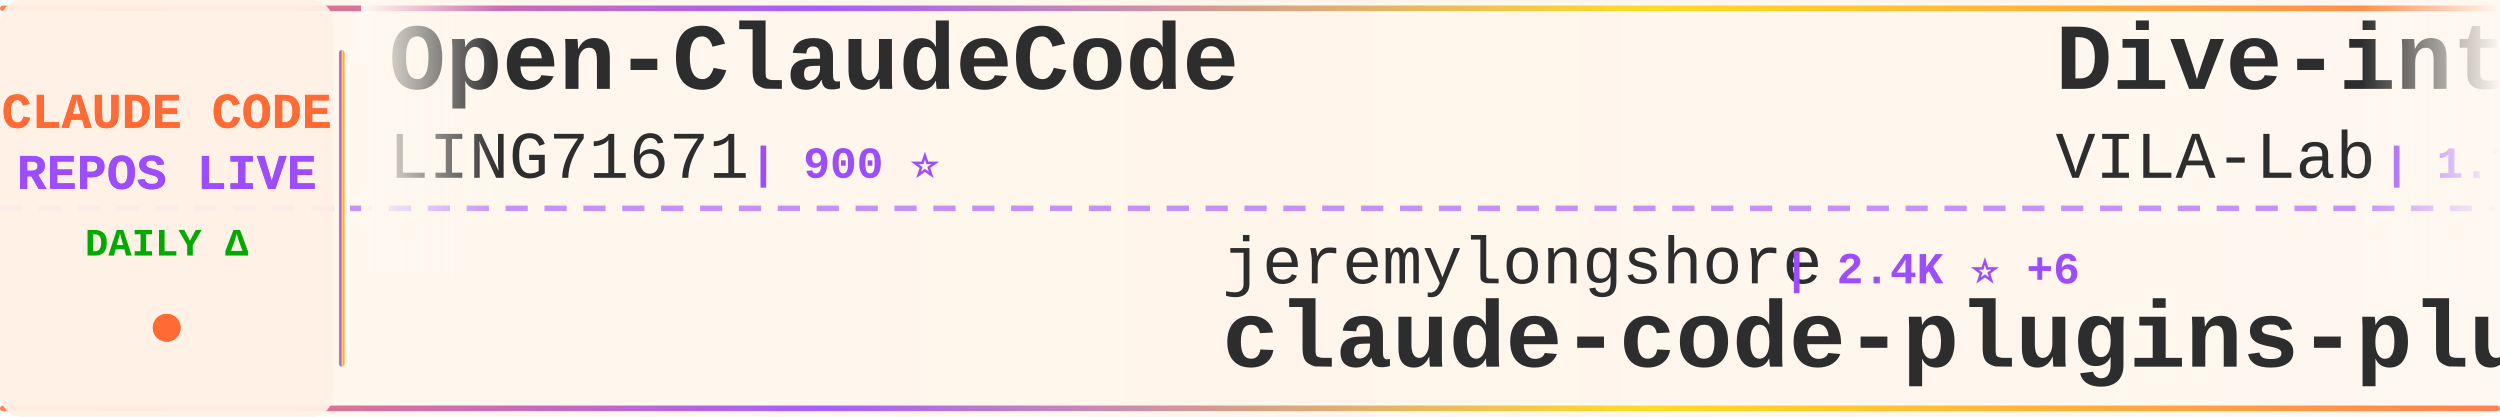
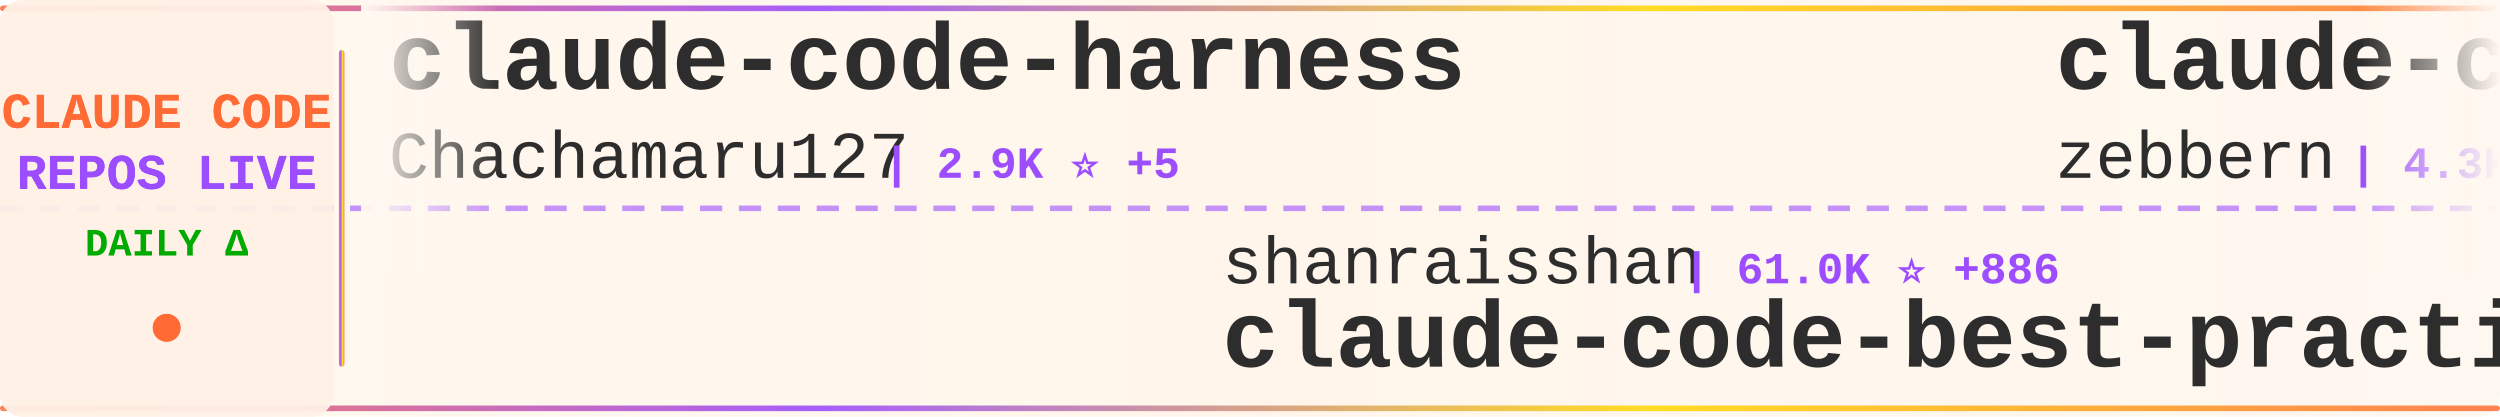
<svg xmlns="http://www.w3.org/2000/svg" width="900" height="150">
  <defs>
    <linearGradient id="tickerBg" x1="0%" y1="0%" x2="100%" y2="0%">
      <stop offset="0%" style="stop-color:#fff8f0;stop-opacity:0.98" />
      <stop offset="50%" style="stop-color:#fff5eb;stop-opacity:1" />
      <stop offset="100%" style="stop-color:#fff8f0;stop-opacity:0.98" />
    </linearGradient>
    <linearGradient id="borderGrad" x1="0%" y1="0%" x2="100%" y2="0%">
      <stop offset="0%" style="stop-color:#FF6B35;stop-opacity:0.85">
        <animate attributeName="stop-opacity" values="0.85;1;0.85" dur="2s" repeatCount="indefinite" />
      </stop>
      <stop offset="33%" style="stop-color:#9C4EFF;stop-opacity:0.9">
        <animate attributeName="stop-opacity" values="0.9;1;0.9" dur="2.2s" repeatCount="indefinite" />
      </stop>
      <stop offset="66%" style="stop-color:#FFD700;stop-opacity:0.85">
        <animate attributeName="stop-opacity" values="0.85;1;0.85" dur="1.8s" repeatCount="indefinite" />
      </stop>
      <stop offset="100%" style="stop-color:#FF6B35;stop-opacity:0.85">
        <animate attributeName="stop-opacity" values="0.85;1;0.85" dur="2s" repeatCount="indefinite" />
      </stop>
    </linearGradient>
    <filter id="textGlow">
      <feGaussianBlur stdDeviation="0.15" result="coloredBlur" />
      <feMerge>
        <feMergeNode in="coloredBlur" />
        <feMergeNode in="SourceGraphic" />
      </feMerge>
    </filter>
    <filter id="metricGlow">
      <feGaussianBlur stdDeviation="0.2" result="coloredBlur" />
      <feMerge>
        <feMergeNode in="coloredBlur" />
        <feMergeNode in="SourceGraphic" />
      </feMerge>
    </filter>
    <linearGradient id="leftFade" x1="0%" y1="0%" x2="100%" y2="0%">
      <stop offset="0%" style="stop-color:#fff8f0;stop-opacity:1" />
      <stop offset="100%" style="stop-color:#fff8f0;stop-opacity:0" />
    </linearGradient>
    <linearGradient id="rightFade" x1="0%" y1="0%" x2="100%" y2="0%">
      <stop offset="0%" style="stop-color:#fff8f0;stop-opacity:0" />
      <stop offset="100%" style="stop-color:#fff8f0;stop-opacity:1" />
    </linearGradient>
  </defs>
  <rect width="900" height="150" fill="url(#tickerBg)" rx="8" />
  <rect x="0" y="2" width="900" height="2" fill="url(#borderGrad)" rx="1" />
  <rect x="0" y="146" width="900" height="2" fill="url(#borderGrad)" rx="1" />
  <line x1="0" y1="75" x2="900" y2="75" stroke="#9C4EFF" stroke-width="2" stroke-dasharray="8 6" opacity="0.6" />
  <rect x="0" y="0" width="120" height="150" fill="#fff0e6" opacity="0.95" rx="8" />
  <text x="60" y="46" font-family="'Courier New', monospace" font-size="18" font-weight="bold" fill="#FF6B35" text-anchor="middle" filter="url(#textGlow)">
    CLAUDE CODE
  </text>
  <text x="60" y="68" font-family="'Courier New', monospace" font-size="18" font-weight="bold" fill="#9C4EFF" text-anchor="middle" filter="url(#textGlow)">
    REPOS LIVE
  </text>
  <text x="60" y="92" font-family="'Courier New', monospace" font-size="14" font-weight="bold" fill="#00aa00" text-anchor="middle">
    DAILY Δ
  </text>
  <circle cx="60" cy="118" r="5" fill="#FF6B35" filter="url(#metricGlow)">
    <animate attributeName="r" values="4;6;4" dur="1.5s" repeatCount="indefinite" />
    <animate attributeName="opacity" values="0.6;1;0.6" dur="1.5s" repeatCount="indefinite" />
  </circle>
  <rect x="122" y="18" width="2" height="114" fill="url(#borderGrad)" rx="1" />
  <clipPath id="tickerClip">
    <rect x="130" y="0" width="770" height="150" />
  </clipPath>
  <g clip-path="url(#tickerClip)">
    <g id="tickerItems">
      <animateTransform attributeName="transform" attributeType="XML" type="translate" from="0 0" to="-3000 0" dur="54s" repeatCount="indefinite" />
      <g transform="translate(0, 0)">
-         <text x="140" y="32" font-family="'Courier New', monospace" font-size="34" font-weight="bold" fill="#2d2d2d">Open-ClaudeCode</text>
-         <text x="140" y="64" font-family="'Courier New', monospace" font-size="24" font-weight="normal" fill="#2d2d2d" opacity="1.0">LING71671</text>
-         <text x="270" y="64" font-family="'Courier New', monospace" font-size="16" font-weight="bold" fill="#9C4EFF"> | 900 ⭐</text>
+         <text x="140" y="32" font-family="'Courier New', monospace" font-size="34" font-weight="bold" fill="#2d2d2d">claude-code-harness</text>
+         <text x="140" y="64" font-family="'Courier New', monospace" font-size="24" font-weight="normal" fill="#2d2d2d" opacity="1.0">Chachamaru127</text>
+         <text x="318" y="64" font-family="'Courier New', monospace" font-size="16" font-weight="bold" fill="#9C4EFF"> | 2.9K ⭐ +5</text>
      </g>
      <g transform="translate(300, 0)">
-         <text x="140" y="102" font-family="'Courier New', monospace" font-size="24" font-weight="normal" fill="#2d2d2d" opacity="1.0">jeremylongshore</text>
-         <text x="342" y="102" font-family="'Courier New', monospace" font-size="16" font-weight="bold" fill="#9C4EFF"> | 2.4K ⭐ +6</text>
-         <text x="140" y="132" font-family="'Courier New', monospace" font-size="34" font-weight="bold" fill="#2d2d2d">claude-code-plugins-plus...</text>
+         <text x="140" y="102" font-family="'Courier New', monospace" font-size="24" font-weight="normal" fill="#2d2d2d" opacity="1.0">shanraisshan</text>
+         <text x="306" y="102" font-family="'Courier New', monospace" font-size="16" font-weight="bold" fill="#9C4EFF"> | 61.0K ⭐ +886</text>
+         <text x="140" y="132" font-family="'Courier New', monospace" font-size="34" font-weight="bold" fill="#2d2d2d">claude-code-best-practic...</text>
      </g>
      <g transform="translate(600, 0)">
-         <text x="140" y="32" font-family="'Courier New', monospace" font-size="34" font-weight="bold" fill="#2d2d2d">Dive-into-Claude-Code</text>
-         <text x="140" y="64" font-family="'Courier New', monospace" font-size="24" font-weight="normal" fill="#2d2d2d" opacity="1.0">VILA-Lab</text>
-         <text x="258" y="64" font-family="'Courier New', monospace" font-size="16" font-weight="bold" fill="#9C4EFF"> | 1.7K ⭐ +5</text>
+         <text x="140" y="32" font-family="'Courier New', monospace" font-size="34" font-weight="bold" fill="#2d2d2d">claude-code-guide</text>
+         <text x="140" y="64" font-family="'Courier New', monospace" font-size="24" font-weight="normal" fill="#2d2d2d" opacity="1.0">zebbern</text>
+         <text x="246" y="64" font-family="'Courier New', monospace" font-size="16" font-weight="bold" fill="#9C4EFF"> | 4.3K ⭐ +6</text>
      </g>
      <g transform="translate(900, 0)">
-         <text x="140" y="102" font-family="'Courier New', monospace" font-size="24" font-weight="normal" fill="#2d2d2d" opacity="1.0">ponponon</text>
-         <text x="258" y="102" font-family="'Courier New', monospace" font-size="16" font-weight="bold" fill="#9C4EFF"> | 2.3K ⭐ +3</text>
-         <text x="140" y="132" font-family="'Courier New', monospace" font-size="34" font-weight="bold" fill="#2d2d2d">claude_code_src</text>
+         <text x="140" y="102" font-family="'Courier New', monospace" font-size="24" font-weight="normal" fill="#2d2d2d" opacity="1.0">Alishahryar1</text>
+         <text x="306" y="102" font-family="'Courier New', monospace" font-size="16" font-weight="bold" fill="#9C4EFF"> | 37.0K ⭐ +161</text>
+         <text x="140" y="132" font-family="'Courier New', monospace" font-size="34" font-weight="bold" fill="#2d2d2d">free-claude-code</text>
      </g>
      <g transform="translate(1200, 0)">
-         <text x="140" y="32" font-family="'Courier New', monospace" font-size="34" font-weight="bold" fill="#2d2d2d">claude-code-hub</text>
-         <text x="140" y="64" font-family="'Courier New', monospace" font-size="24" font-weight="normal" fill="#2d2d2d" opacity="1.0">ding113</text>
-         <text x="246" y="64" font-family="'Courier New', monospace" font-size="16" font-weight="bold" fill="#9C4EFF"> | 3.2K ⭐ +8</text>
+         <text x="140" y="32" font-family="'Courier New', monospace" font-size="34" font-weight="bold" fill="#2d2d2d">ClaudeCodeAgents</text>
+         <text x="140" y="64" font-family="'Courier New', monospace" font-size="24" font-weight="normal" fill="#2d2d2d" opacity="1.0">darcyegb</text>
+         <text x="258" y="64" font-family="'Courier New', monospace" font-size="16" font-weight="bold" fill="#9C4EFF"> | 736 ⭐ +3</text>
      </g>
      <g transform="translate(1500, 0)">
-         <text x="140" y="102" font-family="'Courier New', monospace" font-size="24" font-weight="normal" fill="#2d2d2d" opacity="1.0">multica-ai</text>
-         <text x="282" y="102" font-family="'Courier New', monospace" font-size="16" font-weight="bold" fill="#9C4EFF"> | 182.3K ⭐ +730</text>
-         <text x="140" y="132" font-family="'Courier New', monospace" font-size="34" font-weight="bold" fill="#2d2d2d">andrej-karpathy-skills</text>
+         <text x="140" y="102" font-family="'Courier New', monospace" font-size="24" font-weight="normal" fill="#2d2d2d" opacity="1.0">Yeachan-Heo</text>
+         <text x="294" y="102" font-family="'Courier New', monospace" font-size="16" font-weight="bold" fill="#9C4EFF"> | 37.0K ⭐ +69</text>
+         <text x="140" y="132" font-family="'Courier New', monospace" font-size="34" font-weight="bold" fill="#2d2d2d">oh-my-claudecode</text>
      </g>
      <g transform="translate(1800, 0)">
+         <text x="140" y="32" font-family="'Courier New', monospace" font-size="34" font-weight="bold" fill="#2d2d2d">claude-code-prompts</text>
+         <text x="140" y="64" font-family="'Courier New', monospace" font-size="24" font-weight="normal" fill="#2d2d2d" opacity="1.0">repowise-dev</text>
+         <text x="306" y="64" font-family="'Courier New', monospace" font-size="16" font-weight="bold" fill="#9C4EFF"> | 1.1K ⭐ +2</text>
+       </g>
+       <g transform="translate(2100, 0)">
+         <text x="140" y="102" font-family="'Courier New', monospace" font-size="24" font-weight="normal" fill="#2d2d2d" opacity="1.0">Yuyz0112</text>
+         <text x="258" y="102" font-family="'Courier New', monospace" font-size="16" font-weight="bold" fill="#9C4EFF"> | 2.4K ⭐ +1</text>
+         <text x="140" y="132" font-family="'Courier New', monospace" font-size="34" font-weight="bold" fill="#2d2d2d">claude-code-reverse</text>
+       </g>
+       <g transform="translate(2400, 0)">
+         <text x="140" y="32" font-family="'Courier New', monospace" font-size="34" font-weight="bold" fill="#2d2d2d">claude-code-tudou</text>
+         <text x="140" y="64" font-family="'Courier New', monospace" font-size="24" font-weight="normal" fill="#2d2d2d" opacity="1.0">AICoderTudou</text>
+         <text x="306" y="64" font-family="'Courier New', monospace" font-size="16" font-weight="bold" fill="#9C4EFF"> | 499 ⭐</text>
+       </g>
+       <g transform="translate(2700, 0)">
+         <text x="140" y="102" font-family="'Courier New', monospace" font-size="24" font-weight="normal" fill="#2d2d2d" opacity="1.0">OneRedOak</text>
+         <text x="270" y="102" font-family="'Courier New', monospace" font-size="16" font-weight="bold" fill="#9C4EFF"> | 3.8K ⭐ +1</text>
+         <text x="140" y="132" font-family="'Courier New', monospace" font-size="34" font-weight="bold" fill="#2d2d2d">claude-code-workflows</text>
+       </g>
+       <g transform="translate(3000, 0)">
+         <text x="140" y="32" font-family="'Courier New', monospace" font-size="34" font-weight="bold" fill="#2d2d2d">claude-code-harness</text>
+         <text x="140" y="64" font-family="'Courier New', monospace" font-size="24" font-weight="normal" fill="#2d2d2d" opacity="1.0">Chachamaru127</text>
+         <text x="318" y="64" font-family="'Courier New', monospace" font-size="16" font-weight="bold" fill="#9C4EFF"> | 2.9K ⭐ +5</text>
+       </g>
+       <g transform="translate(3300, 0)">
+         <text x="140" y="102" font-family="'Courier New', monospace" font-size="24" font-weight="normal" fill="#2d2d2d" opacity="1.0">shanraisshan</text>
+         <text x="306" y="102" font-family="'Courier New', monospace" font-size="16" font-weight="bold" fill="#9C4EFF"> | 61.0K ⭐ +886</text>
+         <text x="140" y="132" font-family="'Courier New', monospace" font-size="34" font-weight="bold" fill="#2d2d2d">claude-code-best-practic...</text>
+       </g>
+       <g transform="translate(3600, 0)">
        <text x="140" y="32" font-family="'Courier New', monospace" font-size="34" font-weight="bold" fill="#2d2d2d">claude-code-guide</text>
        <text x="140" y="64" font-family="'Courier New', monospace" font-size="24" font-weight="normal" fill="#2d2d2d" opacity="1.0">zebbern</text>
-         <text x="246" y="64" font-family="'Courier New', monospace" font-size="16" font-weight="bold" fill="#9C4EFF"> | 4.3K ⭐ +4</text>
-       </g>
-       <g transform="translate(2100, 0)">
-         <text x="140" y="102" font-family="'Courier New', monospace" font-size="24" font-weight="normal" fill="#2d2d2d" opacity="1.0">edmund-io</text>
-         <text x="270" y="102" font-family="'Courier New', monospace" font-size="16" font-weight="bold" fill="#9C4EFF"> | 1.5K ⭐ +1</text>
-         <text x="140" y="132" font-family="'Courier New', monospace" font-size="34" font-weight="bold" fill="#2d2d2d">edmunds-claude-code</text>
-       </g>
-       <g transform="translate(2400, 0)">
-         <text x="140" y="32" font-family="'Courier New', monospace" font-size="34" font-weight="bold" fill="#2d2d2d">claude-code-tips</text>
-         <text x="140" y="64" font-family="'Courier New', monospace" font-size="24" font-weight="normal" fill="#2d2d2d" opacity="1.0">ykdojo</text>
-         <text x="234" y="64" font-family="'Courier New', monospace" font-size="16" font-weight="bold" fill="#9C4EFF"> | 8.9K ⭐ +19</text>
-       </g>
-       <g transform="translate(2700, 0)">
-         <text x="140" y="102" font-family="'Courier New', monospace" font-size="24" font-weight="normal" fill="#2d2d2d" opacity="1.0">davila7</text>
-         <text x="246" y="102" font-family="'Courier New', monospace" font-size="16" font-weight="bold" fill="#9C4EFF"> | 28.3K ⭐ +21</text>
-         <text x="140" y="132" font-family="'Courier New', monospace" font-size="34" font-weight="bold" fill="#2d2d2d">claude-code-templates</text>
-       </g>
-       <g transform="translate(3000, 0)">
-         <text x="140" y="32" font-family="'Courier New', monospace" font-size="34" font-weight="bold" fill="#2d2d2d">Open-ClaudeCode</text>
-         <text x="140" y="64" font-family="'Courier New', monospace" font-size="24" font-weight="normal" fill="#2d2d2d" opacity="1.0">LING71671</text>
-         <text x="270" y="64" font-family="'Courier New', monospace" font-size="16" font-weight="bold" fill="#9C4EFF"> | 900 ⭐</text>
-       </g>
-       <g transform="translate(3300, 0)">
-         <text x="140" y="102" font-family="'Courier New', monospace" font-size="24" font-weight="normal" fill="#2d2d2d" opacity="1.0">jeremylongshore</text>
-         <text x="342" y="102" font-family="'Courier New', monospace" font-size="16" font-weight="bold" fill="#9C4EFF"> | 2.4K ⭐ +6</text>
-         <text x="140" y="132" font-family="'Courier New', monospace" font-size="34" font-weight="bold" fill="#2d2d2d">claude-code-plugins-plus...</text>
-       </g>
-       <g transform="translate(3600, 0)">
-         <text x="140" y="32" font-family="'Courier New', monospace" font-size="34" font-weight="bold" fill="#2d2d2d">Dive-into-Claude-Code</text>
-         <text x="140" y="64" font-family="'Courier New', monospace" font-size="24" font-weight="normal" fill="#2d2d2d" opacity="1.0">VILA-Lab</text>
-         <text x="258" y="64" font-family="'Courier New', monospace" font-size="16" font-weight="bold" fill="#9C4EFF"> | 1.7K ⭐ +5</text>
+         <text x="246" y="64" font-family="'Courier New', monospace" font-size="16" font-weight="bold" fill="#9C4EFF"> | 4.3K ⭐ +6</text>
      </g>
      <g transform="translate(3900, 0)">
-         <text x="140" y="102" font-family="'Courier New', monospace" font-size="24" font-weight="normal" fill="#2d2d2d" opacity="1.0">ponponon</text>
-         <text x="258" y="102" font-family="'Courier New', monospace" font-size="16" font-weight="bold" fill="#9C4EFF"> | 2.3K ⭐ +3</text>
-         <text x="140" y="132" font-family="'Courier New', monospace" font-size="34" font-weight="bold" fill="#2d2d2d">claude_code_src</text>
+         <text x="140" y="102" font-family="'Courier New', monospace" font-size="24" font-weight="normal" fill="#2d2d2d" opacity="1.0">Alishahryar1</text>
+         <text x="306" y="102" font-family="'Courier New', monospace" font-size="16" font-weight="bold" fill="#9C4EFF"> | 37.0K ⭐ +161</text>
+         <text x="140" y="132" font-family="'Courier New', monospace" font-size="34" font-weight="bold" fill="#2d2d2d">free-claude-code</text>
      </g>
    </g>
  </g>
  <rect x="130" y="0" width="50" height="100" fill="url(#leftFade)" />
  <rect x="850" y="0" width="50" height="100" fill="url(#rightFade)" />
</svg>
